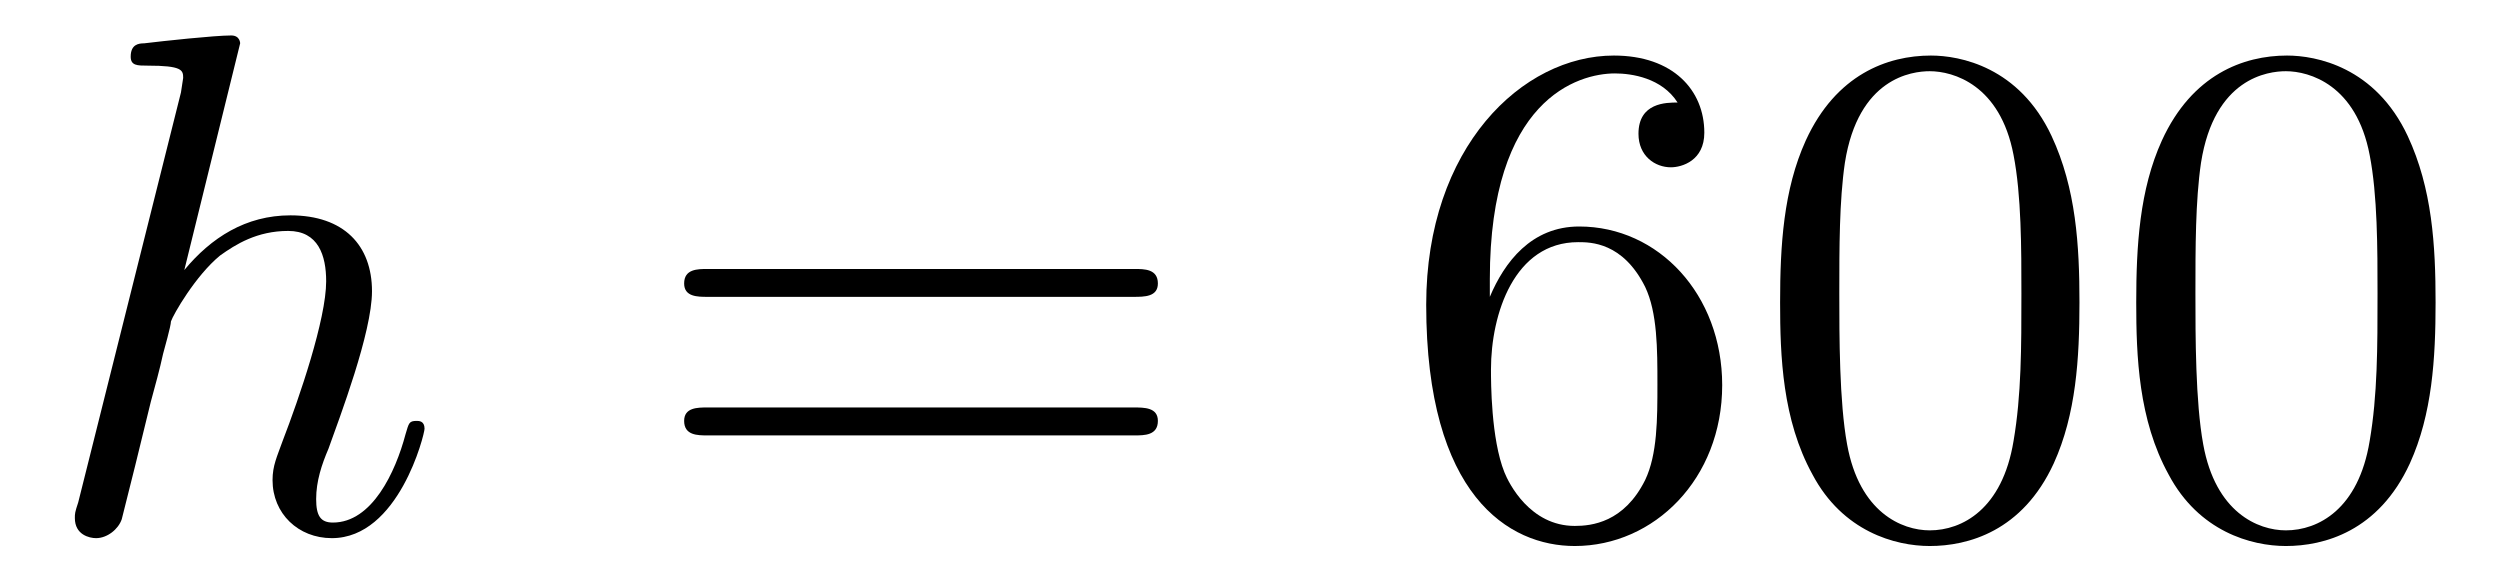
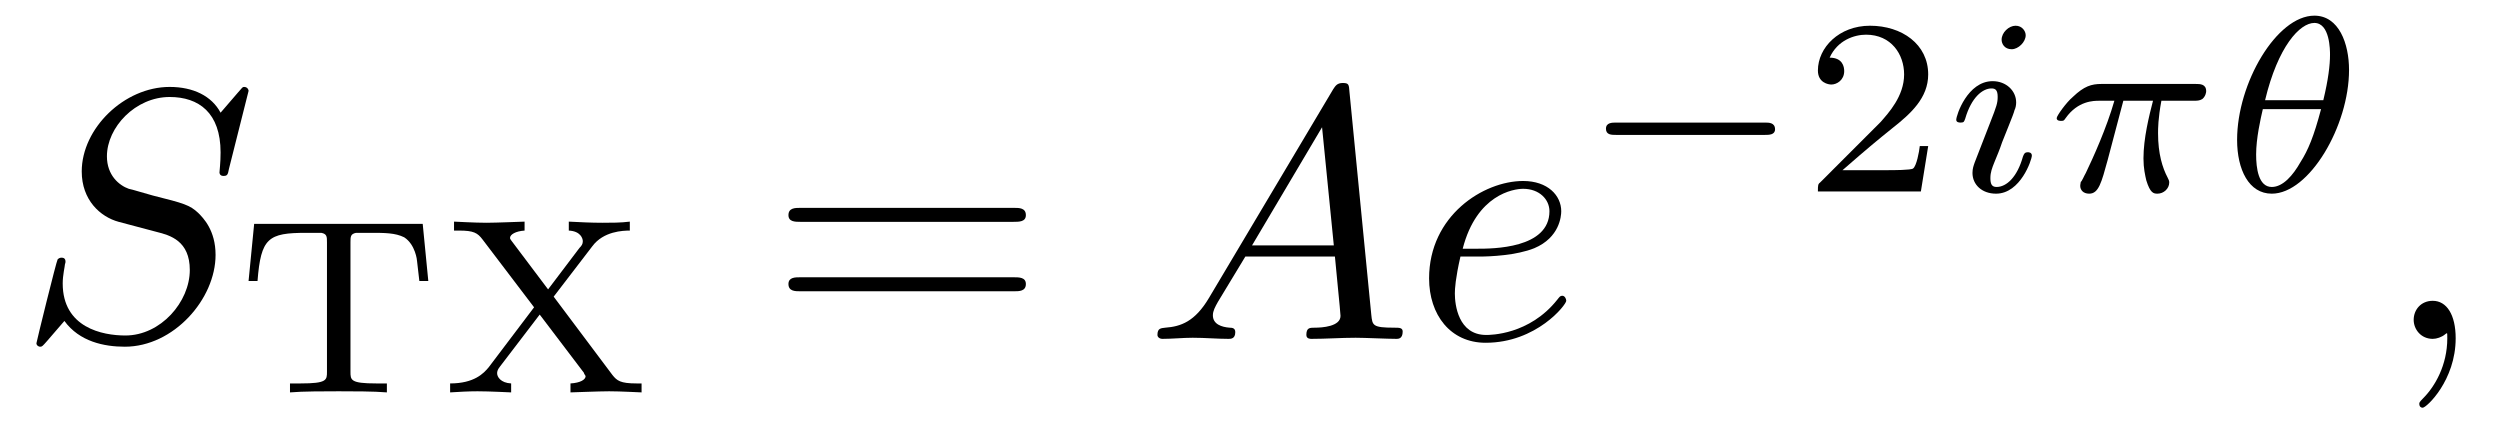
- <svg xmlns="http://www.w3.org/2000/svg" xmlns:xlink="http://www.w3.org/1999/xlink" viewBox="0 0 34.967 7.918">
+ <svg xmlns="http://www.w3.org/2000/svg" xmlns:xlink="http://www.w3.org/1999/xlink" viewBox="0 0 69.77 11.894">
  <defs>
    <g>
      <g id="glyph-0-0">
-         <path d="M 2.859 -6.812 C 2.859 -6.812 2.859 -6.922 2.734 -6.922 C 2.5 -6.922 1.781 -6.844 1.516 -6.812 C 1.438 -6.812 1.328 -6.797 1.328 -6.625 C 1.328 -6.5 1.422 -6.5 1.562 -6.5 C 2.047 -6.5 2.062 -6.438 2.062 -6.328 L 2.031 -6.125 L 0.594 -0.391 C 0.547 -0.25 0.547 -0.234 0.547 -0.172 C 0.547 0.062 0.75 0.109 0.844 0.109 C 1 0.109 1.156 -0.016 1.203 -0.156 L 1.391 -0.906 L 1.609 -1.797 C 1.672 -2.031 1.734 -2.25 1.781 -2.469 C 1.797 -2.531 1.891 -2.859 1.891 -2.922 C 1.922 -3.016 2.234 -3.562 2.578 -3.844 C 2.797 -4 3.094 -4.188 3.531 -4.188 C 3.953 -4.188 4.062 -3.844 4.062 -3.484 C 4.062 -2.953 3.688 -1.859 3.453 -1.25 C 3.375 -1.031 3.312 -0.906 3.312 -0.703 C 3.312 -0.234 3.672 0.109 4.141 0.109 C 5.078 0.109 5.438 -1.344 5.438 -1.422 C 5.438 -1.531 5.359 -1.531 5.328 -1.531 C 5.219 -1.531 5.219 -1.5 5.172 -1.344 C 5.031 -0.812 4.703 -0.109 4.156 -0.109 C 3.984 -0.109 3.922 -0.203 3.922 -0.438 C 3.922 -0.688 4 -0.922 4.094 -1.141 C 4.25 -1.578 4.703 -2.766 4.703 -3.344 C 4.703 -3.984 4.312 -4.406 3.562 -4.406 C 2.938 -4.406 2.453 -4.094 2.078 -3.641 Z M 2.859 -6.812 " />
+         <path d="M 6.438 -6.922 C 6.438 -6.953 6.406 -7.031 6.312 -7.031 C 6.266 -7.031 6.266 -7.016 6.141 -6.875 L 5.656 -6.312 C 5.406 -6.781 4.891 -7.031 4.234 -7.031 C 2.969 -7.031 1.781 -5.875 1.781 -4.672 C 1.781 -3.875 2.297 -3.406 2.812 -3.266 L 3.875 -2.984 C 4.25 -2.891 4.797 -2.734 4.797 -1.922 C 4.797 -1.031 3.984 -0.094 3 -0.094 C 2.359 -0.094 1.25 -0.312 1.25 -1.547 C 1.25 -1.781 1.312 -2.031 1.312 -2.078 C 1.328 -2.125 1.328 -2.141 1.328 -2.156 C 1.328 -2.25 1.266 -2.266 1.219 -2.266 C 1.172 -2.266 1.141 -2.25 1.109 -2.219 C 1.078 -2.188 0.516 0.094 0.516 0.125 C 0.516 0.172 0.562 0.219 0.625 0.219 C 0.672 0.219 0.688 0.203 0.812 0.062 L 1.297 -0.5 C 1.719 0.078 2.406 0.219 2.984 0.219 C 4.344 0.219 5.516 -1.109 5.516 -2.344 C 5.516 -3.031 5.172 -3.375 5.031 -3.516 C 4.797 -3.734 4.641 -3.781 3.766 -4 C 3.531 -4.062 3.188 -4.172 3.094 -4.188 C 2.828 -4.281 2.484 -4.562 2.484 -5.094 C 2.484 -5.906 3.281 -6.75 4.234 -6.75 C 5.047 -6.75 5.656 -6.312 5.656 -5.203 C 5.656 -4.891 5.625 -4.703 5.625 -4.641 C 5.625 -4.641 5.625 -4.547 5.734 -4.547 C 5.844 -4.547 5.859 -4.578 5.891 -4.75 Z M 6.438 -6.922 " />
+       </g>
+       <g id="glyph-0-1">
+         <path d="M 1.781 -1.141 C 1.391 -0.484 1 -0.344 0.562 -0.312 C 0.438 -0.297 0.344 -0.297 0.344 -0.109 C 0.344 -0.047 0.406 0 0.484 0 C 0.75 0 1.062 -0.031 1.328 -0.031 C 1.672 -0.031 2.016 0 2.328 0 C 2.391 0 2.516 0 2.516 -0.188 C 2.516 -0.297 2.438 -0.312 2.359 -0.312 C 2.141 -0.328 1.891 -0.406 1.891 -0.656 C 1.891 -0.781 1.953 -0.891 2.031 -1.031 L 2.797 -2.297 L 5.297 -2.297 C 5.312 -2.094 5.453 -0.734 5.453 -0.641 C 5.453 -0.344 4.938 -0.312 4.734 -0.312 C 4.594 -0.312 4.5 -0.312 4.5 -0.109 C 4.5 0 4.609 0 4.641 0 C 5.047 0 5.469 -0.031 5.875 -0.031 C 6.125 -0.031 6.766 0 7.016 0 C 7.062 0 7.188 0 7.188 -0.203 C 7.188 -0.312 7.094 -0.312 6.953 -0.312 C 6.344 -0.312 6.344 -0.375 6.312 -0.672 L 5.703 -6.891 C 5.688 -7.094 5.688 -7.141 5.516 -7.141 C 5.359 -7.141 5.312 -7.062 5.25 -6.969 Z M 2.984 -2.609 L 4.938 -5.906 L 5.266 -2.609 Z M 2.984 -2.609 " />
+       </g>
+       <g id="glyph-0-2">
+         <path d="M 1.859 -2.297 C 2.156 -2.297 2.891 -2.328 3.391 -2.531 C 4.094 -2.828 4.141 -3.422 4.141 -3.562 C 4.141 -4 3.766 -4.406 3.078 -4.406 C 1.969 -4.406 0.453 -3.438 0.453 -1.688 C 0.453 -0.672 1.047 0.109 2.031 0.109 C 3.453 0.109 4.281 -0.953 4.281 -1.062 C 4.281 -1.125 4.234 -1.203 4.172 -1.203 C 4.109 -1.203 4.094 -1.172 4.031 -1.094 C 3.25 -0.109 2.156 -0.109 2.047 -0.109 C 1.266 -0.109 1.172 -0.953 1.172 -1.266 C 1.172 -1.391 1.188 -1.688 1.328 -2.297 Z M 1.391 -2.516 C 1.781 -4.031 2.812 -4.188 3.078 -4.188 C 3.531 -4.188 3.812 -3.891 3.812 -3.562 C 3.812 -2.516 2.219 -2.516 1.797 -2.516 Z M 1.391 -2.516 " />
+       </g>
+       <g id="glyph-0-3">
+         <path d="M 2.031 -0.016 C 2.031 -0.672 1.781 -1.062 1.391 -1.062 C 1.062 -1.062 0.859 -0.812 0.859 -0.531 C 0.859 -0.266 1.062 0 1.391 0 C 1.5 0 1.641 -0.047 1.734 -0.125 C 1.766 -0.156 1.781 -0.156 1.781 -0.156 C 1.797 -0.156 1.797 -0.156 1.797 -0.016 C 1.797 0.734 1.453 1.328 1.125 1.656 C 1.016 1.766 1.016 1.781 1.016 1.812 C 1.016 1.891 1.062 1.922 1.109 1.922 C 1.219 1.922 2.031 1.156 2.031 -0.016 Z M 2.031 -0.016 " />
      </g>
      <g id="glyph-1-0">
+         <path d="M 5.188 -4.703 L 0.484 -4.703 L 0.328 -3.109 L 0.578 -3.109 C 0.672 -4.312 0.875 -4.453 1.938 -4.453 C 2.078 -4.453 2.281 -4.453 2.359 -4.453 C 2.516 -4.422 2.516 -4.344 2.516 -4.188 L 2.516 -0.578 C 2.516 -0.344 2.516 -0.25 1.781 -0.25 L 1.484 -0.25 L 1.484 0 C 1.828 -0.031 2.484 -0.031 2.844 -0.031 C 3.203 -0.031 3.844 -0.031 4.188 0 L 4.188 -0.25 L 3.891 -0.25 C 3.172 -0.25 3.172 -0.344 3.172 -0.578 L 3.172 -4.188 C 3.172 -4.344 3.172 -4.422 3.328 -4.453 C 3.391 -4.453 3.594 -4.453 3.734 -4.453 C 4.125 -4.453 4.422 -4.453 4.672 -4.328 C 4.984 -4.125 5.031 -3.688 5.031 -3.656 L 5.094 -3.109 L 5.344 -3.109 Z M 5.188 -4.703 " />
+       </g>
+       <g id="glyph-1-1">
+         <path d="M 3.156 -2.672 L 4.234 -4.078 C 4.547 -4.5 5.094 -4.516 5.281 -4.516 L 5.281 -4.766 C 5.031 -4.734 4.766 -4.734 4.516 -4.734 C 4.203 -4.734 3.891 -4.75 3.578 -4.766 L 3.578 -4.516 C 3.906 -4.5 3.969 -4.297 3.969 -4.219 C 3.969 -4.141 3.938 -4.094 3.875 -4.031 L 3 -2.875 L 2 -4.203 C 1.938 -4.281 1.938 -4.297 1.938 -4.312 C 1.938 -4.406 2.094 -4.5 2.344 -4.516 L 2.344 -4.766 C 2.312 -4.766 1.547 -4.734 1.281 -4.734 C 0.953 -4.734 0.406 -4.766 0.375 -4.766 L 0.375 -4.516 L 0.516 -4.516 C 0.922 -4.516 1.031 -4.453 1.172 -4.266 L 2.609 -2.375 L 1.344 -0.703 C 1.203 -0.531 0.938 -0.25 0.266 -0.25 L 0.266 0 C 0.516 -0.016 0.781 -0.031 1.031 -0.031 C 1.375 -0.031 1.938 0 1.969 0 L 1.969 -0.25 C 1.672 -0.266 1.578 -0.438 1.578 -0.531 C 1.578 -0.562 1.578 -0.625 1.656 -0.719 L 2.766 -2.172 L 4 -0.547 C 4 -0.516 4.047 -0.469 4.047 -0.453 C 4.047 -0.359 3.906 -0.266 3.625 -0.25 L 3.625 0 C 3.656 0 4.438 -0.031 4.703 -0.031 C 5.031 -0.031 5.562 0 5.609 0 L 5.609 -0.25 L 5.469 -0.25 C 5.016 -0.25 4.922 -0.328 4.797 -0.484 Z M 3.156 -2.672 " />
+       </g>
+       <g id="glyph-1-2">
+         <path d="M 3.516 -1.266 L 3.281 -1.266 C 3.266 -1.109 3.188 -0.703 3.094 -0.641 C 3.047 -0.594 2.516 -0.594 2.406 -0.594 L 1.125 -0.594 C 1.859 -1.234 2.109 -1.438 2.516 -1.766 C 3.031 -2.172 3.516 -2.609 3.516 -3.266 C 3.516 -4.109 2.781 -4.625 1.891 -4.625 C 1.031 -4.625 0.438 -4.016 0.438 -3.375 C 0.438 -3.031 0.734 -2.984 0.812 -2.984 C 0.969 -2.984 1.172 -3.109 1.172 -3.359 C 1.172 -3.484 1.125 -3.734 0.766 -3.734 C 0.984 -4.219 1.453 -4.375 1.781 -4.375 C 2.484 -4.375 2.844 -3.828 2.844 -3.266 C 2.844 -2.656 2.406 -2.188 2.188 -1.938 L 0.516 -0.266 C 0.438 -0.203 0.438 -0.188 0.438 0 L 3.312 0 Z M 3.516 -1.266 " />
+       </g>
+       <g id="glyph-2-0">
        <path d="M 6.844 -3.266 C 7 -3.266 7.188 -3.266 7.188 -3.453 C 7.188 -3.656 7 -3.656 6.859 -3.656 L 0.891 -3.656 C 0.75 -3.656 0.562 -3.656 0.562 -3.453 C 0.562 -3.266 0.75 -3.266 0.891 -3.266 Z M 6.859 -1.328 C 7 -1.328 7.188 -1.328 7.188 -1.531 C 7.188 -1.719 7 -1.719 6.844 -1.719 L 0.891 -1.719 C 0.75 -1.719 0.562 -1.719 0.562 -1.531 C 0.562 -1.328 0.75 -1.328 0.891 -1.328 Z M 6.859 -1.328 " />
      </g>
-       <g id="glyph-1-1">
-         <path d="M 1.312 -3.266 L 1.312 -3.516 C 1.312 -6.031 2.547 -6.391 3.062 -6.391 C 3.297 -6.391 3.719 -6.328 3.938 -5.984 C 3.781 -5.984 3.391 -5.984 3.391 -5.547 C 3.391 -5.234 3.625 -5.078 3.844 -5.078 C 4 -5.078 4.312 -5.172 4.312 -5.562 C 4.312 -6.156 3.875 -6.641 3.047 -6.641 C 1.766 -6.641 0.422 -5.359 0.422 -3.156 C 0.422 -0.484 1.578 0.219 2.5 0.219 C 3.609 0.219 4.562 -0.719 4.562 -2.031 C 4.562 -3.297 3.672 -4.25 2.562 -4.25 C 1.891 -4.25 1.516 -3.75 1.312 -3.266 Z M 2.5 -0.062 C 1.875 -0.062 1.578 -0.656 1.516 -0.812 C 1.328 -1.281 1.328 -2.078 1.328 -2.25 C 1.328 -3.031 1.656 -4.031 2.547 -4.031 C 2.719 -4.031 3.172 -4.031 3.484 -3.406 C 3.656 -3.047 3.656 -2.531 3.656 -2.047 C 3.656 -1.562 3.656 -1.062 3.484 -0.703 C 3.188 -0.109 2.734 -0.062 2.5 -0.062 Z M 2.5 -0.062 " />
+       <g id="glyph-3-0">
+         <path d="M 5.188 -1.578 C 5.297 -1.578 5.469 -1.578 5.469 -1.734 C 5.469 -1.922 5.297 -1.922 5.188 -1.922 L 1.031 -1.922 C 0.922 -1.922 0.75 -1.922 0.75 -1.75 C 0.75 -1.578 0.906 -1.578 1.031 -1.578 Z M 5.188 -1.578 " />
      </g>
-       <g id="glyph-1-2">
-         <path d="M 4.578 -3.188 C 4.578 -3.984 4.531 -4.781 4.188 -5.516 C 3.734 -6.484 2.906 -6.641 2.5 -6.641 C 1.891 -6.641 1.172 -6.375 0.75 -5.453 C 0.438 -4.766 0.391 -3.984 0.391 -3.188 C 0.391 -2.438 0.422 -1.547 0.844 -0.781 C 1.266 0.016 2 0.219 2.484 0.219 C 3.016 0.219 3.781 0.016 4.219 -0.938 C 4.531 -1.625 4.578 -2.406 4.578 -3.188 Z M 2.484 0 C 2.094 0 1.5 -0.25 1.328 -1.203 C 1.219 -1.797 1.219 -2.719 1.219 -3.312 C 1.219 -3.953 1.219 -4.609 1.297 -5.141 C 1.484 -6.328 2.234 -6.422 2.484 -6.422 C 2.812 -6.422 3.469 -6.234 3.656 -5.25 C 3.766 -4.688 3.766 -3.938 3.766 -3.312 C 3.766 -2.562 3.766 -1.891 3.656 -1.25 C 3.5 -0.297 2.938 0 2.484 0 Z M 2.484 0 " />
+       <g id="glyph-4-0">
+         <path d="M 2.266 -4.359 C 2.266 -4.469 2.172 -4.625 1.984 -4.625 C 1.797 -4.625 1.594 -4.438 1.594 -4.234 C 1.594 -4.125 1.672 -3.969 1.875 -3.969 C 2.062 -3.969 2.266 -4.172 2.266 -4.359 Z M 0.844 -0.812 C 0.812 -0.719 0.781 -0.641 0.781 -0.516 C 0.781 -0.188 1.047 0.062 1.438 0.062 C 2.125 0.062 2.438 -0.891 2.438 -1 C 2.438 -1.094 2.344 -1.094 2.328 -1.094 C 2.234 -1.094 2.219 -1.047 2.188 -0.969 C 2.031 -0.406 1.734 -0.125 1.453 -0.125 C 1.312 -0.125 1.281 -0.219 1.281 -0.375 C 1.281 -0.531 1.328 -0.656 1.391 -0.812 C 1.469 -1 1.547 -1.188 1.609 -1.375 C 1.672 -1.547 1.938 -2.172 1.953 -2.266 C 1.984 -2.328 2 -2.406 2 -2.484 C 2 -2.812 1.719 -3.078 1.344 -3.078 C 0.641 -3.078 0.328 -2.125 0.328 -2 C 0.328 -1.922 0.422 -1.922 0.453 -1.922 C 0.547 -1.922 0.547 -1.953 0.578 -2.031 C 0.75 -2.625 1.062 -2.875 1.312 -2.875 C 1.422 -2.875 1.484 -2.828 1.484 -2.641 C 1.484 -2.469 1.453 -2.375 1.281 -1.938 Z M 0.844 -0.812 " />
+       </g>
+       <g id="glyph-4-1">
+         <path d="M 2.172 -2.531 L 3 -2.531 C 2.891 -2.109 2.734 -1.484 2.734 -0.922 C 2.734 -0.641 2.781 -0.453 2.812 -0.312 C 2.922 0.047 3.016 0.062 3.125 0.062 C 3.297 0.062 3.453 -0.078 3.453 -0.25 C 3.453 -0.297 3.438 -0.328 3.406 -0.391 C 3.266 -0.656 3.141 -1.047 3.141 -1.625 C 3.141 -1.75 3.141 -2.031 3.234 -2.531 L 4.109 -2.531 C 4.234 -2.531 4.297 -2.531 4.375 -2.578 C 4.469 -2.656 4.484 -2.766 4.484 -2.797 C 4.484 -3 4.312 -3 4.188 -3 L 1.562 -3 C 1.281 -3 1.078 -2.938 0.766 -2.641 C 0.578 -2.484 0.312 -2.109 0.312 -2.047 C 0.312 -1.969 0.406 -1.969 0.438 -1.969 C 0.516 -1.969 0.516 -1.984 0.562 -2.047 C 0.906 -2.531 1.344 -2.531 1.5 -2.531 L 1.922 -2.531 C 1.703 -1.766 1.328 -0.938 1.125 -0.516 C 1.078 -0.438 1.016 -0.281 0.984 -0.266 C 0.984 -0.234 0.969 -0.203 0.969 -0.156 C 0.969 -0.047 1.047 0.062 1.219 0.062 C 1.484 0.062 1.562 -0.25 1.734 -0.875 Z M 2.172 -2.531 " />
+       </g>
+       <g id="glyph-4-2">
+         <path d="M 3.562 -3.391 C 3.562 -4.125 3.281 -4.906 2.594 -4.906 C 1.547 -4.906 0.438 -3.031 0.438 -1.438 C 0.438 -0.609 0.766 0.062 1.406 0.062 C 2.453 0.062 3.562 -1.828 3.562 -3.391 Z M 1.219 -2.547 C 1.578 -4.047 2.188 -4.703 2.594 -4.703 C 3.031 -4.703 3.031 -3.938 3.031 -3.812 C 3.031 -3.531 2.984 -3.125 2.844 -2.547 Z M 2.781 -2.297 C 2.578 -1.531 2.422 -1.156 2.203 -0.812 C 2 -0.453 1.719 -0.125 1.406 -0.125 C 1.031 -0.125 0.969 -0.656 0.969 -1.031 C 0.969 -1.484 1.094 -2.031 1.156 -2.297 Z M 2.781 -2.297 " />
      </g>
    </g>
    <clipPath id="clip-0">
-       <path clip-rule="nonzero" d="M 1 0 L 6 0 L 6 7.918 L 1 7.918 Z M 1 0 " />
-     </clipPath>
-     <clipPath id="clip-1">
-       <path clip-rule="nonzero" d="M 19 0 L 34.969 0 L 34.969 7.918 L 19 7.918 Z M 19 0 " />
+       <path clip-rule="nonzero" d="M 67 8 L 69 8 L 69 11.895 L 67 11.895 Z M 67 8 " />
    </clipPath>
  </defs>
+   <g fill="rgb(0%, 0%, 0%)" fill-opacity="1">
+     <use xlink:href="#glyph-0-0" x="0.5" y="9.457" />
+   </g>
+   <g fill="rgb(0%, 0%, 0%)" fill-opacity="1">
+     <use xlink:href="#glyph-1-0" x="6.609" y="10.951" />
+     <use xlink:href="#glyph-1-1" x="12.296" y="10.951" />
+   </g>
+   <g fill="rgb(0%, 0%, 0%)" fill-opacity="1">
+     <use xlink:href="#glyph-2-0" x="21.442" y="9.457" />
+   </g>
+   <g fill="rgb(0%, 0%, 0%)" fill-opacity="1">
+     <use xlink:href="#glyph-0-1" x="31.958" y="9.457" />
+     <use xlink:href="#glyph-0-2" x="39.43" y="9.457" />
+   </g>
+   <g fill="rgb(0%, 0%, 0%)" fill-opacity="1">
+     <use xlink:href="#glyph-3-0" x="44.069" y="5.343" />
+   </g>
+   <g fill="rgb(0%, 0%, 0%)" fill-opacity="1">
+     <use xlink:href="#glyph-1-2" x="50.296" y="5.343" />
+   </g>
+   <g fill="rgb(0%, 0%, 0%)" fill-opacity="1">
+     <use xlink:href="#glyph-4-0" x="54.267" y="5.343" />
+     <use xlink:href="#glyph-4-1" x="57.086" y="5.343" />
+   </g>
+   <g fill="rgb(0%, 0%, 0%)" fill-opacity="1">
+     <use xlink:href="#glyph-4-2" x="61.995" y="5.343" />
+   </g>
  <g clip-path="url(#clip-0)">
    <g fill="rgb(0%, 0%, 0%)" fill-opacity="1">
-       <use xlink:href="#glyph-0-0" x="0.5" y="7.418" />
-     </g>
-   </g>
-   <g fill="rgb(0%, 0%, 0%)" fill-opacity="1">
-     <use xlink:href="#glyph-1-0" x="9.007" y="7.418" />
-   </g>
-   <g clip-path="url(#clip-1)">
-     <g fill="rgb(0%, 0%, 0%)" fill-opacity="1">
-       <use xlink:href="#glyph-1-1" x="19.526" y="7.418" />
-       <use xlink:href="#glyph-1-2" x="24.507" y="7.418" />
-       <use xlink:href="#glyph-1-2" x="29.488" y="7.418" />
+       <use xlink:href="#glyph-0-3" x="66.502" y="9.457" />
    </g>
  </g>
</svg>
